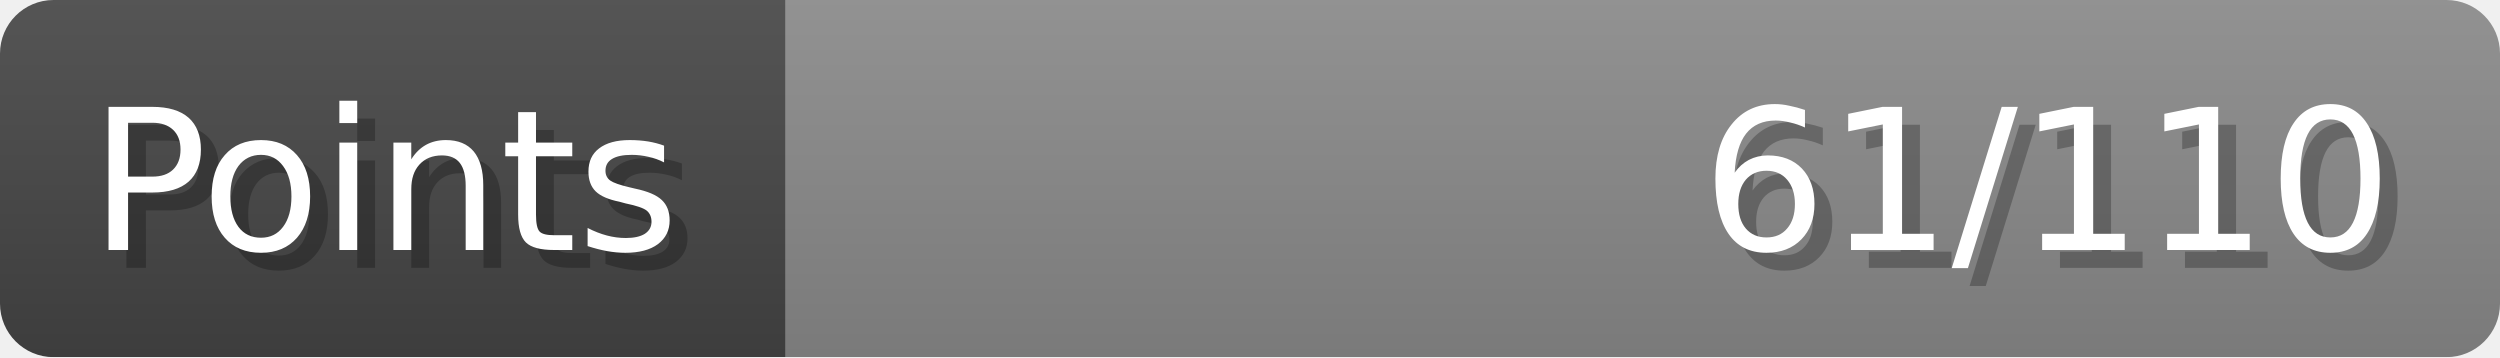
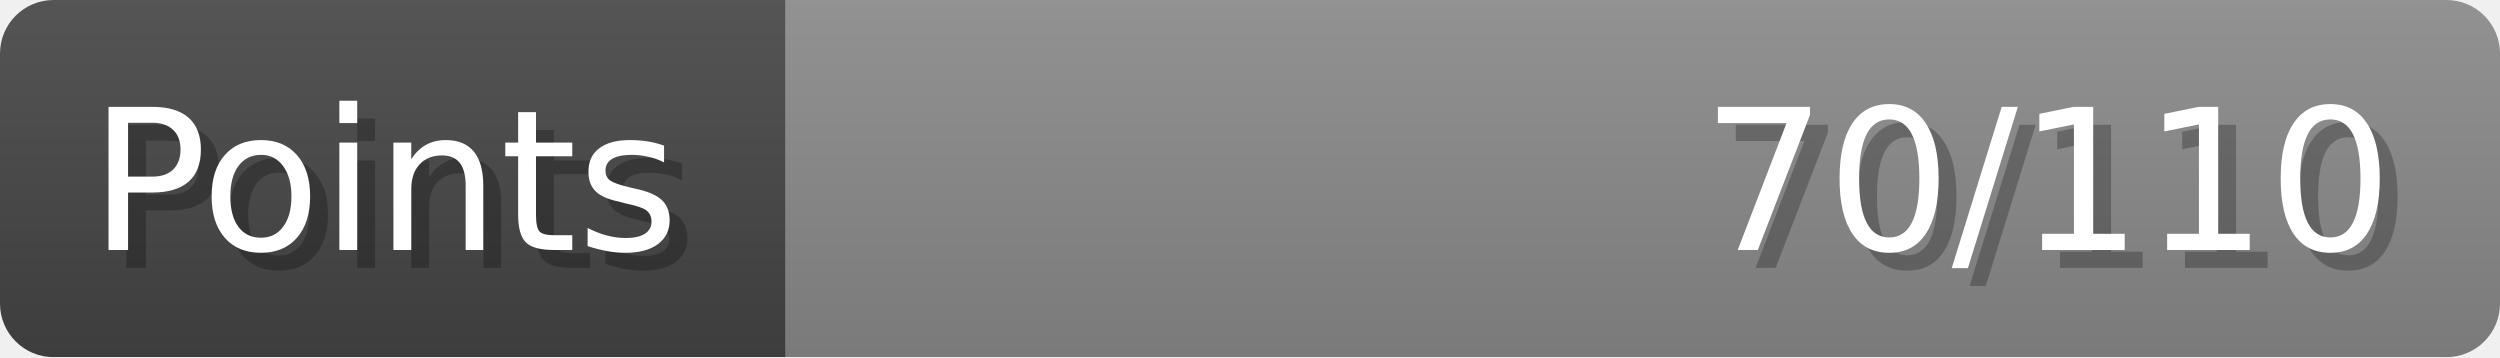
- <svg xmlns="http://www.w3.org/2000/svg" width="140px" height="20px" role="img" aria-label="Points: 61/110">
+ <svg xmlns="http://www.w3.org/2000/svg" width="140px" height="20px" role="img" aria-label="Points: 70/110">
  <linearGradient id="a" x2="0" y2="100%">
    <stop offset="0" stop-opacity=".1" stop-color="#EEE" />
    <stop offset="1" stop-opacity=".1" />
  </linearGradient>
  <mask id="m">
    <rect width="100%" height="100%" rx="3" fill="#FFF" />
  </mask>
  <g mask="url(#m)">
    <rect x="0" y="0" width="44" height="20" fill="#444" />
    <svg x="44" y="0" width="96" height="20">
      <rect width="100%" height="100%" fill="#888888" />
      <rect width="0%" height="100%" fill="#33CC11" transform="">
-         <animate attributeName="width" begin="0.5s" dur="600ms" from="0%" to="55%" repeatCount="1" fill="freeze" calcMode="spline" keyTimes="0; 1" keySplines="0.3, 0.61, 0.355, 1" />
+         <animate attributeName="width" begin="0.5s" dur="600ms" from="0%" to="63%" repeatCount="1" fill="freeze" calcMode="spline" keyTimes="0; 1" keySplines="0.3, 0.61, 0.355, 1" />
      </rect>
    </svg>
    <rect width="140" height="20" fill="url(#a)" />
  </g>
  <g aria-hidden="true" font-size="11" font-family="Verdana, DejaVu Sans, sans-serif" fill="#FFFFFF">
    <text x="6" y="15" fill="#000" opacity="0.25">Points</text>
    <text x="5" y="14">Points</text>
-     <text x="135" y="15" fill="#000" opacity="0.25" text-anchor="end">61/110</text>
-     <text x="134" y="14" text-anchor="end">61/110</text>
+     <text x="135" y="15" fill="#000" opacity="0.25" text-anchor="end">70/110</text>
+     <text x="134" y="14" text-anchor="end">70/110</text>
  </g>
</svg>
